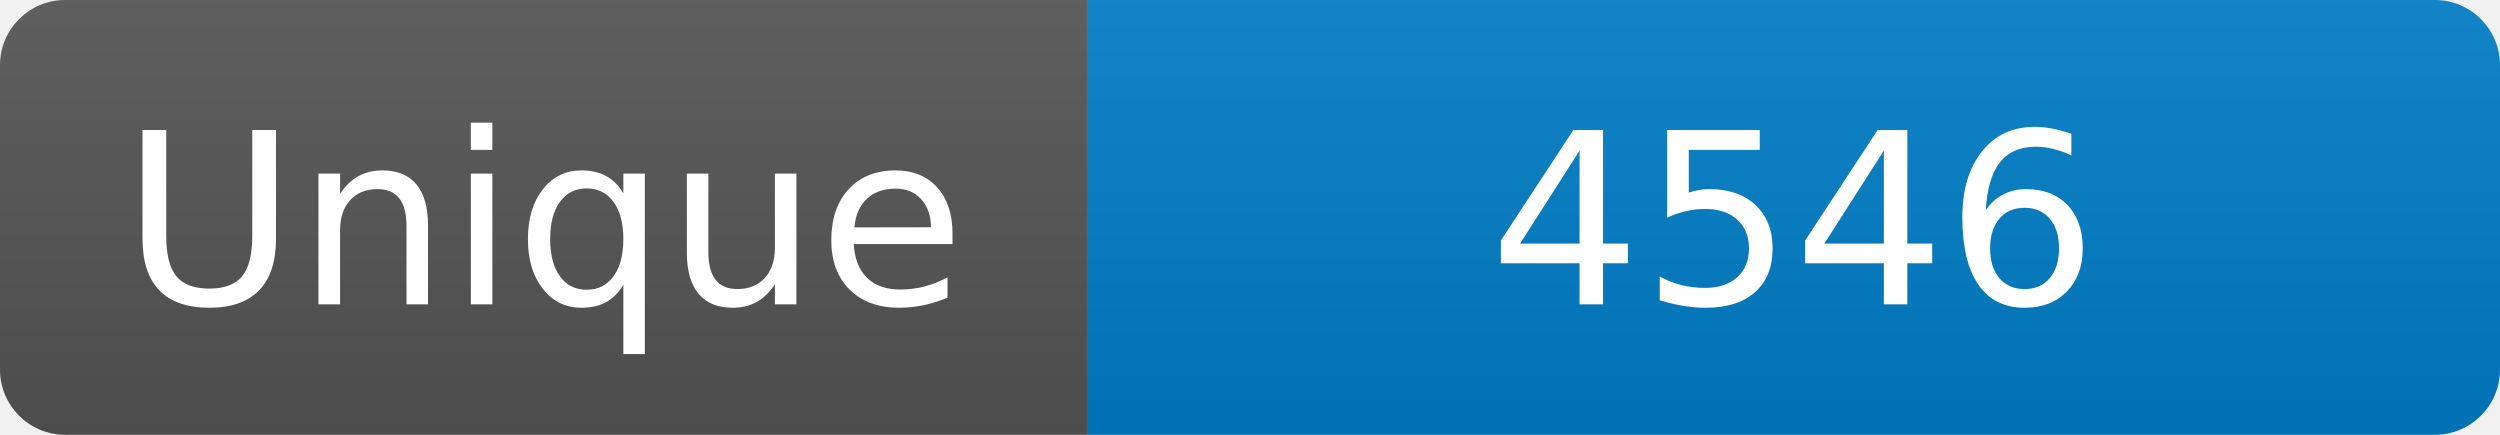
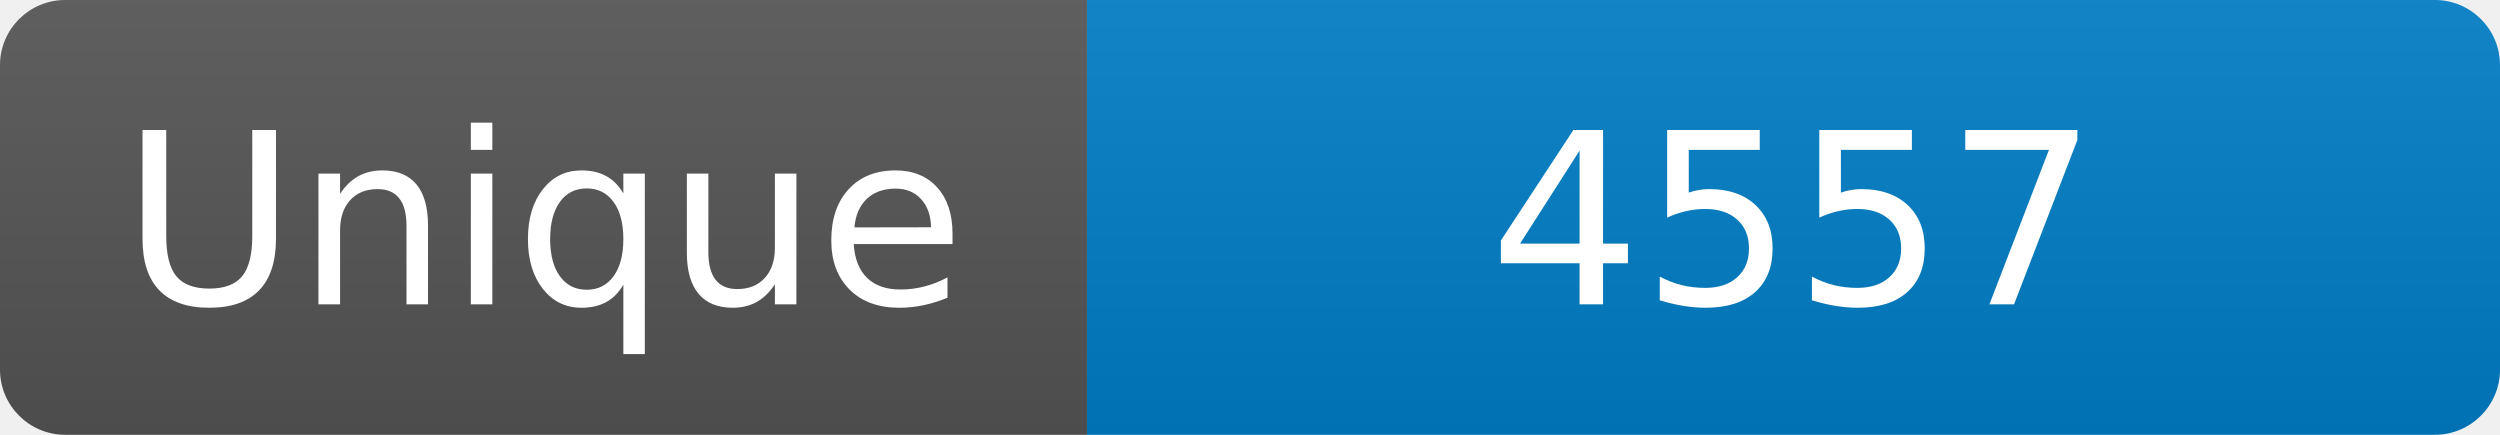
<svg xmlns="http://www.w3.org/2000/svg" width="115" height="20" role="img" aria-label="Maintained?: yes">
  <linearGradient id="s" x2="0" y2="100%">
    <stop offset="0" stop-color="#bbb" stop-opacity=".1" />
    <stop offset="1" stop-opacity=".1" />
  </linearGradient>
  <clipPath id="r">
    <rect width="115" height="20" rx="3" fill="#fff" />
  </clipPath>
  <g clip-path="url(#r)">
    <rect width="50" height="20" fill="#555" />
    <rect x="50" width="160" height="20" fill="#007ec6" />
    <rect width="115" height="20" fill="url(#s)" />
  </g>
  <g fill="#fff" text-anchor="middle" font-family="Verdana,Geneva,DejaVu Sans,sans-serif" font-size="110">
    <text x="250" y="140" transform="scale(.1)" fill="#fff">Unique</text>
-     <text x="825" y="140" transform="scale(.1)" fill="#fff">4546</text>
+     <text x="825" y="140" transform="scale(.1)" fill="#fff">4557</text>
  </g>
</svg>
